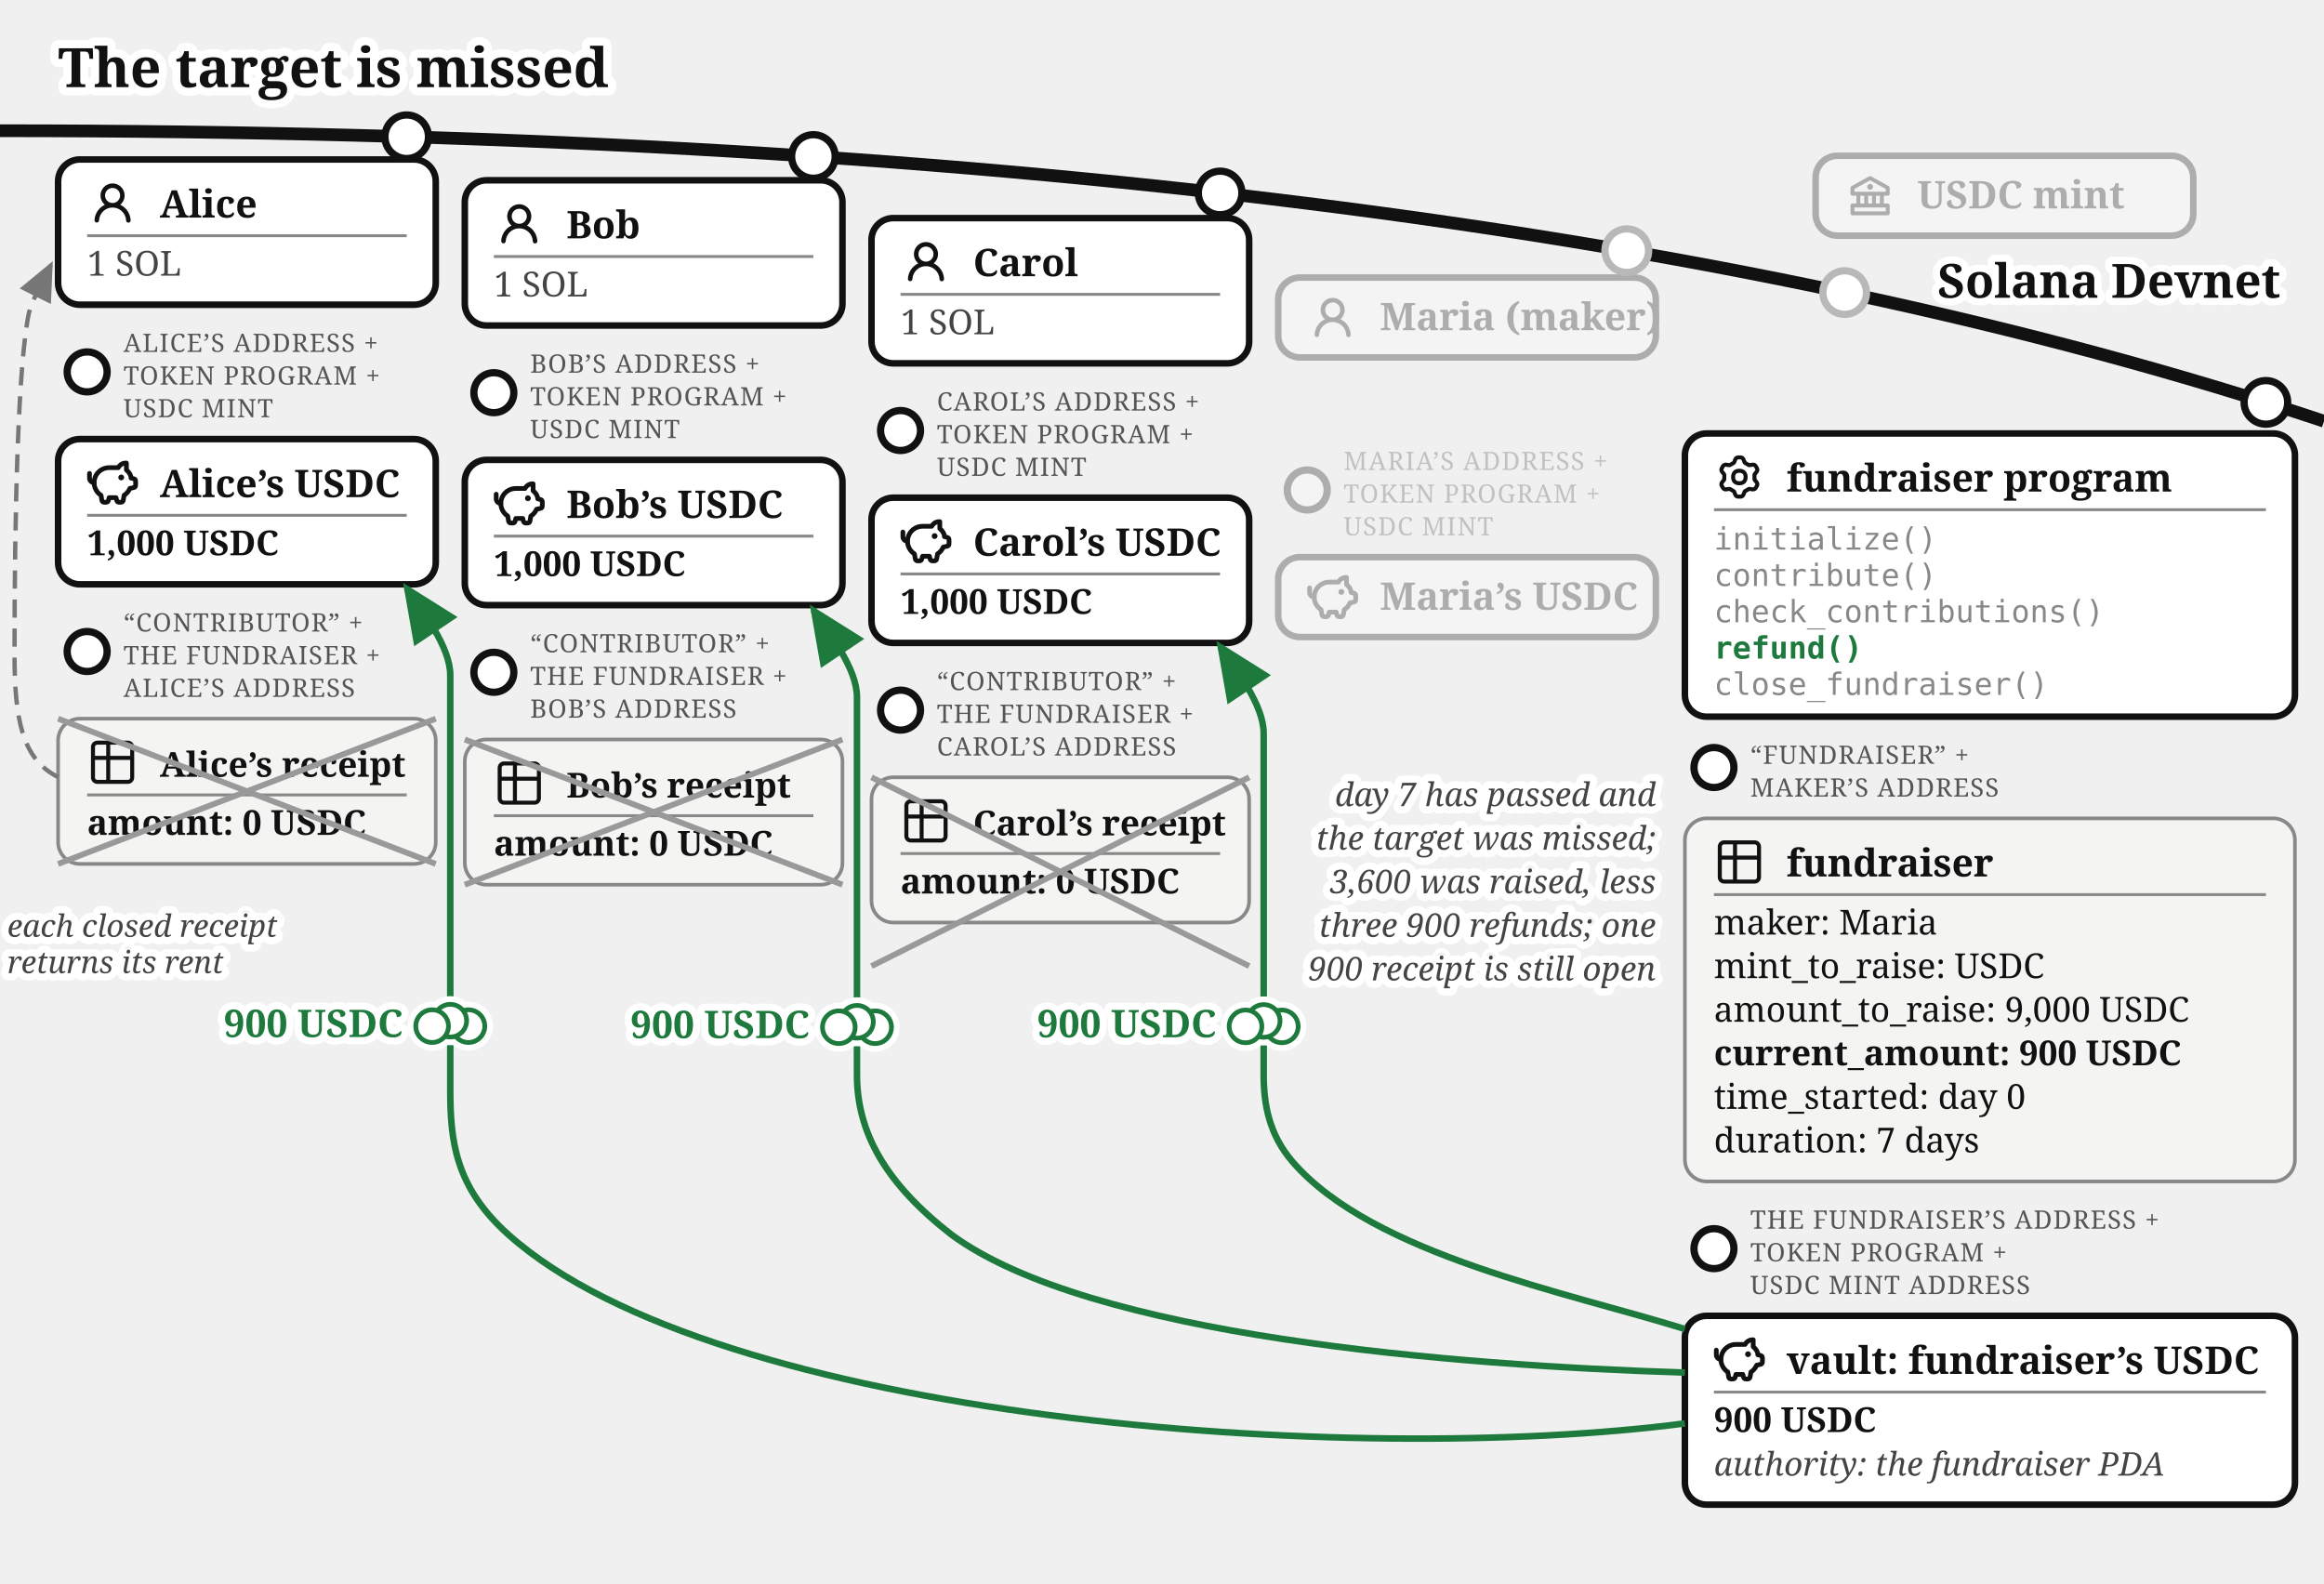
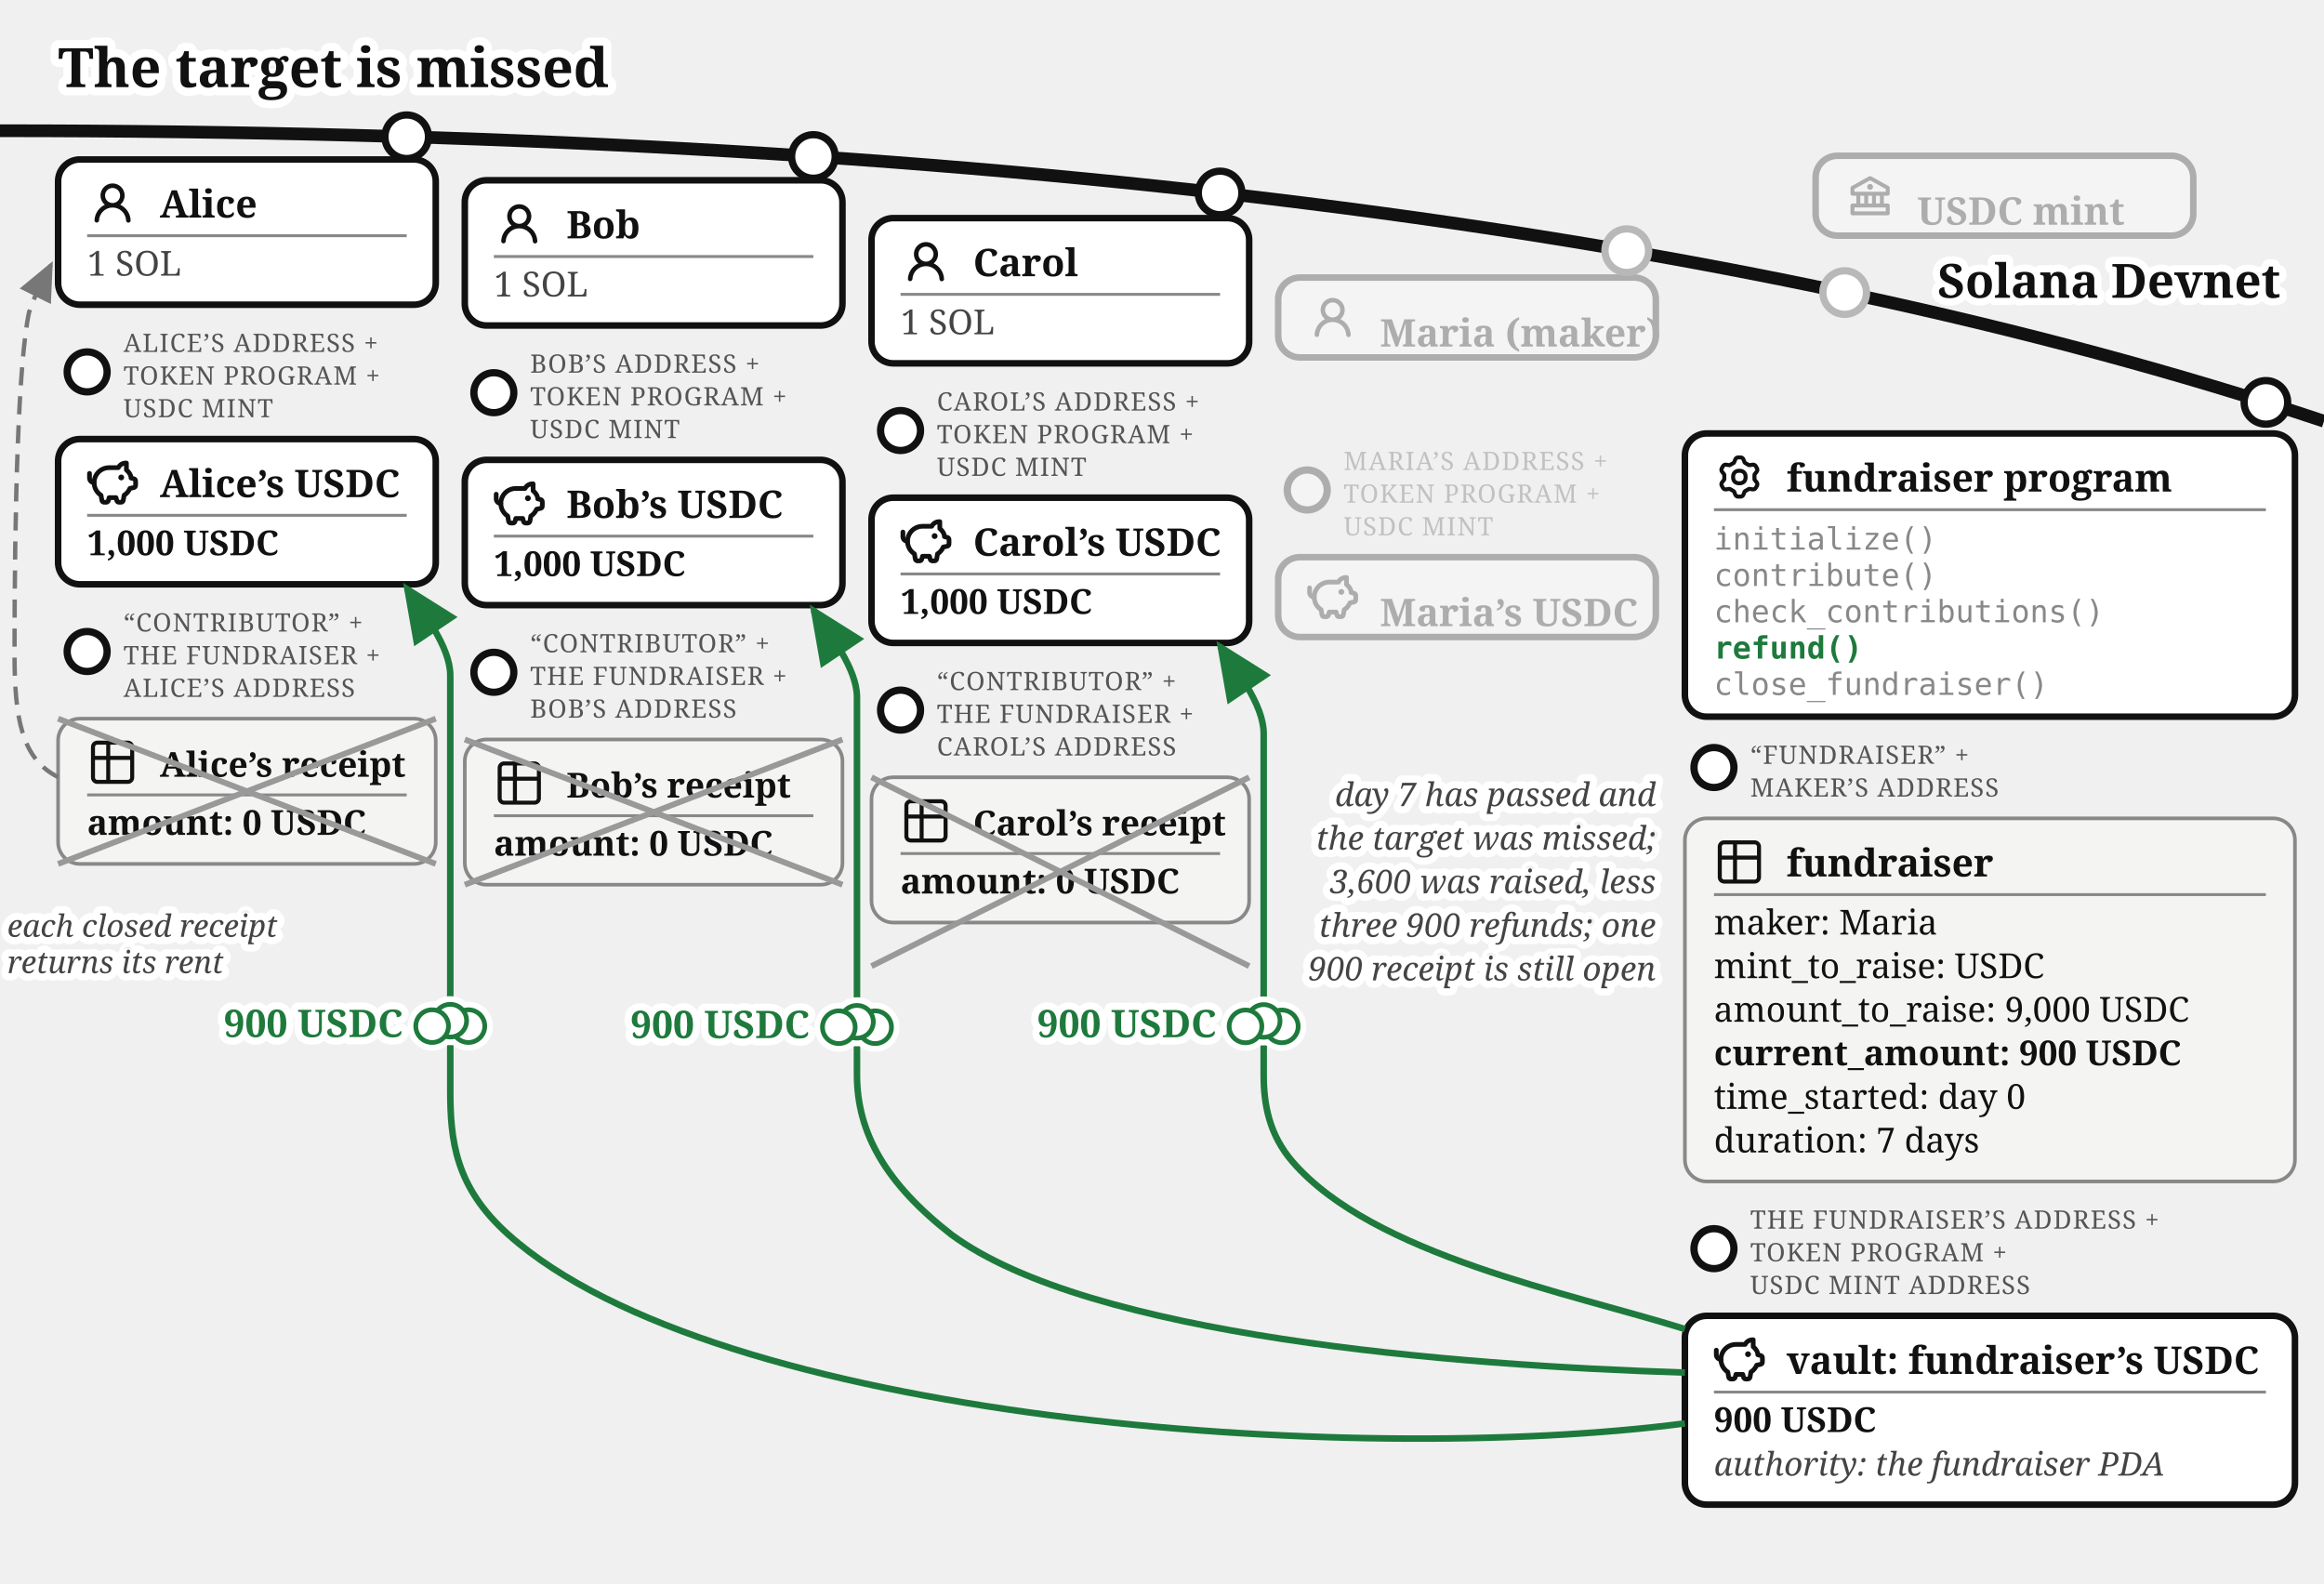
<svg xmlns="http://www.w3.org/2000/svg" viewBox="0 0 640 436" font-family="Gelasio, Georgia, serif" fill="#111">
  <text stroke="#fff" stroke-width="4.5" paint-order="stroke" stroke-linejoin="round" x="16" y="24" font-size="15" font-weight="bold">The target is missed</text>
  <defs>
    <marker id="fund-ref-a" markerWidth="9" markerHeight="8" refX="8" refY="4" orient="auto">
      <path d="M0,0 L9,4 L0,8 z" fill="#1e7a3c" />
    </marker>
    <marker id="fund-ref-g" markerWidth="9" markerHeight="8" refX="8" refY="4" orient="auto">
      <path d="M0,0 L9,4 L0,8 z" fill="#777" />
    </marker>
  </defs>
  <path d="M 0,36 Q 400,36 640,116" fill="none" stroke="#111" stroke-width="3.5" />
  <text stroke="#fff" stroke-width="4" paint-order="stroke" stroke-linejoin="round" x="628" y="82" font-size="13" font-weight="bold" fill="#111" text-anchor="end">Solana Devnet</text>
  <circle cx="508" cy="80.573" r="7" fill="#fff" />
  <g opacity="0.3">
    <circle cx="508" cy="80.573" r="6" fill="#fff" stroke="#111" stroke-width="2" />
    <rect x="500" y="42.893" width="104" height="22" rx="6" fill="#fff" stroke="#111" stroke-width="1.8" />
    <g transform="translate(508,46.8932)">
      <g transform="translate(0.52,0.519) scale(0.54)" fill="#111">
        <path d="m21.49 7.13l-9-5a.99.99 0 0 0-.97 0l-9.01 5C2.19 7.31 2 7.64 2 8v3c0 .55.45 1 1 1h2v4H3c-.55 0-1 .45-1 1v4c0 .55.45 1 1 1h18c.55 0 1-.45 1-1v-4c0-.55-.45-1-1-1h-2v-4h2c.55 0 1-.45 1-1V8a1 1 0 0 0-.51-.87M7 12h2v4H7zm6 0v4h-2v-4zm7 6v2H4v-2zm-3-2h-2v-4h2zm3-6H4V8.59l8-4.44l8 4.44z" />
        <path d="M12 6a1.5 1.5 0 1 0 0 3a1.5 1.5 0 1 0 0-3" />
      </g>
    </g>
-     <text x="528" y="57.39" font-size="10.5" font-weight="bold">USDC mint</text>
+     <text x="528" y="61.89" font-size="10.5" font-weight="bold">USDC mint</text>
  </g>
  <g>
    <circle cx="112" cy="37.663" r="6" fill="#fff" stroke="#111" stroke-width="2" />
    <rect x="16" y="43.917" width="104" height="40" rx="6" fill="#fff" stroke="#111" stroke-width="1.8" />
    <g transform="translate(24,48.9168)">
      <g transform="translate(0.36,0.767) scale(0.8301)" fill="#111">
        <path d="M10.561 8.073a6 6 0 0 1 3.432 5.142a.75.75 0 1 1-1.498.07a4.5 4.5 0 0 0-8.99 0a.75.75 0 0 1-1.498-.07a6 6 0 0 1 3.431-5.142a3.999 3.999 0 1 1 5.123 0M10.5 5a2.5 2.5 0 1 0-5 0a2.5 2.5 0 0 0 5 0" />
      </g>
    </g>
    <text x="44" y="59.917" font-size="10.5" font-weight="bold">Alice</text>
    <line x1="24" y1="64.917" x2="112" y2="64.917" stroke="#888" stroke-width="0.8" />
    <text x="24" y="75.917" font-size="9.5" fill="#444">1 SOL</text>
  </g>
  <g>
    <circle cx="24" cy="102.417" r="5.5" fill="#fff" stroke="#111" stroke-width="2" />
    <text x="34" y="96.917" font-size="7" letter-spacing="0.3" fill="#555">ALICE’S ADDRESS +</text>
    <text x="34" y="105.917" font-size="7" letter-spacing="0.3" fill="#555">TOKEN PROGRAM +</text>
    <text x="34" y="114.917" font-size="7" letter-spacing="0.3" fill="#555">USDC MINT</text>
    <rect x="16" y="120.917" width="104" height="40" rx="6" fill="#fff" stroke="#111" stroke-width="1.8" />
    <g transform="translate(24,125.917)">
      <g transform="translate(-0.624,-0.624) scale(0.6353)" fill="none" stroke="#111" stroke-linecap="round" stroke-linejoin="round" stroke-width="2.047">
        <path d="M14.5 5.5h-4A6.5 6.5 0 0 0 7 17.478l.288 1.738c.07.423.105.635.202.798a1 1 0 0 0 .49.416c.178.07.392.07.822.07c.397 0 .596 0 .764-.062a1 1 0 0 0 .479-.374c.1-.148.15-.34.246-.727l.209-.837h3l.21.837c.096.386.144.58.245.727a1 1 0 0 0 .479.374c.168.062.367.062.764.062c.43 0 .644 0 .821-.07a1 1 0 0 0 .49-.416c.098-.163.133-.375.203-.798L17 17.478a6.5 6.5 0 0 0 2.502-2.978l.89-.178c.77-.154 1.155-.231 1.381-.508c.227-.276.227-.669.227-1.453v-.3c0-.75 0-1.124-.212-1.396c-.212-.27-.575-.362-1.303-.544L20 10c0-1.5-1.167-2.833-2-3.5v-3h-.264c-1.37 0-2.623.774-3.236 2" />
        <path d="M15.875 9.75h-.125m.25 0a.25.25 0 1 1-.5 0a.25.25 0 0 1 .5 0M2 8v2a2 2 0 0 0 2 2" />
      </g>
    </g>
    <text x="44" y="136.917" font-size="10.5" font-weight="bold">Alice’s USDC</text>
    <line x1="24" y1="141.917" x2="112" y2="141.917" stroke="#888" stroke-width="0.8" />
    <text x="24" y="152.917" font-size="9.5" font-weight="bold">1,000 USDC</text>
  </g>
  <g>
    <circle cx="24" cy="179.417" r="5.5" fill="#fff" stroke="#111" stroke-width="2" />
    <text x="34" y="173.917" font-size="7" letter-spacing="0.3" fill="#555">“CONTRIBUTOR” +</text>
    <text x="34" y="182.917" font-size="7" letter-spacing="0.3" fill="#555">THE FUNDRAISER +</text>
    <text x="34" y="191.917" font-size="7" letter-spacing="0.3" fill="#555">ALICE’S ADDRESS</text>
    <rect x="16" y="197.917" width="104" height="40" rx="6" fill="#f4f4f2" stroke="#888" />
    <g transform="translate(24,202.917)">
      <g transform="translate(-0.195,-0.195) scale(0.6)" fill="none" stroke="#111" stroke-linecap="round" stroke-linejoin="round" stroke-width="1.843">
        <path d="M3 5a2 2 0 0 1 2-2h14a2 2 0 0 1 2 2v14a2 2 0 0 1-2 2H5a2 2 0 0 1-2-2zm0 5h18M10 3v18" />
      </g>
    </g>
    <text x="44" y="213.917" font-size="9.5" font-weight="bold">Alice’s receipt</text>
    <line x1="24" y1="218.917" x2="112" y2="218.917" stroke="#888" stroke-width="0.8" />
    <text x="24" y="229.917" font-size="9.5" font-weight="bold">amount: 0 USDC</text>
    <line x1="16" y1="197.917" x2="120" y2="237.917" stroke="#999" stroke-width="1.6" />
    <line x1="120" y1="197.917" x2="16" y2="237.917" stroke="#999" stroke-width="1.6" />
  </g>
  <g>
    <circle cx="224" cy="43.091" r="6" fill="#fff" stroke="#111" stroke-width="2" />
    <rect x="128" y="49.644" width="104" height="40" rx="6" fill="#fff" stroke="#111" stroke-width="1.8" />
    <g transform="translate(136,54.6439)">
      <g transform="translate(0.36,0.767) scale(0.8301)" fill="#111">
        <path d="M10.561 8.073a6 6 0 0 1 3.432 5.142a.75.75 0 1 1-1.498.07a4.5 4.5 0 0 0-8.99 0a.75.75 0 0 1-1.498-.07a6 6 0 0 1 3.431-5.142a3.999 3.999 0 1 1 5.123 0M10.5 5a2.5 2.5 0 1 0-5 0a2.5 2.5 0 0 0 5 0" />
      </g>
    </g>
    <text x="156" y="65.644" font-size="10.5" font-weight="bold">Bob</text>
    <line x1="136" y1="70.644" x2="224" y2="70.644" stroke="#888" stroke-width="0.8" />
    <text x="136" y="81.644" font-size="9.5" fill="#444">1 SOL</text>
  </g>
  <g>
    <circle cx="136" cy="108.144" r="5.5" fill="#fff" stroke="#111" stroke-width="2" />
    <text x="146" y="102.644" font-size="7" letter-spacing="0.3" fill="#555">BOB’S ADDRESS +</text>
    <text x="146" y="111.644" font-size="7" letter-spacing="0.3" fill="#555">TOKEN PROGRAM +</text>
    <text x="146" y="120.644" font-size="7" letter-spacing="0.3" fill="#555">USDC MINT</text>
    <rect x="128" y="126.644" width="104" height="40" rx="6" fill="#fff" stroke="#111" stroke-width="1.8" />
    <g transform="translate(136,131.644)">
      <g transform="translate(-0.624,-0.624) scale(0.6353)" fill="none" stroke="#111" stroke-linecap="round" stroke-linejoin="round" stroke-width="2.047">
        <path d="M14.5 5.5h-4A6.5 6.5 0 0 0 7 17.478l.288 1.738c.07.423.105.635.202.798a1 1 0 0 0 .49.416c.178.07.392.07.822.07c.397 0 .596 0 .764-.062a1 1 0 0 0 .479-.374c.1-.148.15-.34.246-.727l.209-.837h3l.21.837c.096.386.144.58.245.727a1 1 0 0 0 .479.374c.168.062.367.062.764.062c.43 0 .644 0 .821-.07a1 1 0 0 0 .49-.416c.098-.163.133-.375.203-.798L17 17.478a6.5 6.5 0 0 0 2.502-2.978l.89-.178c.77-.154 1.155-.231 1.381-.508c.227-.276.227-.669.227-1.453v-.3c0-.75 0-1.124-.212-1.396c-.212-.27-.575-.362-1.303-.544L20 10c0-1.5-1.167-2.833-2-3.5v-3h-.264c-1.37 0-2.623.774-3.236 2" />
        <path d="M15.875 9.75h-.125m.25 0a.25.25 0 1 1-.5 0a.25.25 0 0 1 .5 0M2 8v2a2 2 0 0 0 2 2" />
      </g>
    </g>
    <text x="156" y="142.644" font-size="10.5" font-weight="bold">Bob’s USDC</text>
    <line x1="136" y1="147.644" x2="224" y2="147.644" stroke="#888" stroke-width="0.8" />
    <text x="136" y="158.644" font-size="9.5" font-weight="bold">1,000 USDC</text>
  </g>
  <g>
    <circle cx="136" cy="185.144" r="5.5" fill="#fff" stroke="#111" stroke-width="2" />
    <text x="146" y="179.644" font-size="7" letter-spacing="0.3" fill="#555">“CONTRIBUTOR” +</text>
    <text x="146" y="188.644" font-size="7" letter-spacing="0.3" fill="#555">THE FUNDRAISER +</text>
    <text x="146" y="197.644" font-size="7" letter-spacing="0.3" fill="#555">BOB’S ADDRESS</text>
    <rect x="128" y="203.644" width="104" height="40" rx="6" fill="#f4f4f2" stroke="#888" />
    <g transform="translate(136,208.644)">
      <g transform="translate(-0.195,-0.195) scale(0.6)" fill="none" stroke="#111" stroke-linecap="round" stroke-linejoin="round" stroke-width="1.843">
        <path d="M3 5a2 2 0 0 1 2-2h14a2 2 0 0 1 2 2v14a2 2 0 0 1-2 2H5a2 2 0 0 1-2-2zm0 5h18M10 3v18" />
      </g>
    </g>
    <text x="156" y="219.644" font-size="9.5" font-weight="bold">Bob’s receipt</text>
    <line x1="136" y1="224.644" x2="224" y2="224.644" stroke="#888" stroke-width="0.8" />
    <text x="136" y="235.644" font-size="9.5" font-weight="bold">amount: 0 USDC</text>
    <line x1="128" y1="203.644" x2="232" y2="243.644" stroke="#999" stroke-width="1.6" />
    <line x1="232" y1="203.644" x2="128" y2="243.644" stroke="#999" stroke-width="1.6" />
  </g>
  <g>
    <circle cx="336" cy="53.138" r="6" fill="#fff" stroke="#111" stroke-width="2" />
    <rect x="240" y="60.062" width="104" height="40" rx="6" fill="#fff" stroke="#111" stroke-width="1.8" />
    <g transform="translate(248,65.0617)">
      <g transform="translate(0.36,0.767) scale(0.8301)" fill="#111">
        <path d="M10.561 8.073a6 6 0 0 1 3.432 5.142a.75.75 0 1 1-1.498.07a4.5 4.5 0 0 0-8.99 0a.75.75 0 0 1-1.498-.07a6 6 0 0 1 3.431-5.142a3.999 3.999 0 1 1 5.123 0M10.5 5a2.5 2.5 0 1 0-5 0a2.5 2.5 0 0 0 5 0" />
      </g>
    </g>
    <text x="268" y="76.062" font-size="10.5" font-weight="bold">Carol</text>
    <line x1="248" y1="81.062" x2="336" y2="81.062" stroke="#888" stroke-width="0.8" />
    <text x="248" y="92.062" font-size="9.5" fill="#444">1 SOL</text>
  </g>
  <g>
    <circle cx="248" cy="118.562" r="5.5" fill="#fff" stroke="#111" stroke-width="2" />
    <text x="258" y="113.062" font-size="7" letter-spacing="0.3" fill="#555">CAROL’S ADDRESS +</text>
    <text x="258" y="122.062" font-size="7" letter-spacing="0.3" fill="#555">TOKEN PROGRAM +</text>
    <text x="258" y="131.062" font-size="7" letter-spacing="0.3" fill="#555">USDC MINT</text>
    <rect x="240" y="137.062" width="104" height="40" rx="6" fill="#fff" stroke="#111" stroke-width="1.8" />
    <g transform="translate(248,142.062)">
      <g transform="translate(-0.624,-0.624) scale(0.6353)" fill="none" stroke="#111" stroke-linecap="round" stroke-linejoin="round" stroke-width="2.047">
        <path d="M14.5 5.5h-4A6.5 6.5 0 0 0 7 17.478l.288 1.738c.07.423.105.635.202.798a1 1 0 0 0 .49.416c.178.07.392.07.822.07c.397 0 .596 0 .764-.062a1 1 0 0 0 .479-.374c.1-.148.15-.34.246-.727l.209-.837h3l.21.837c.096.386.144.58.245.727a1 1 0 0 0 .479.374c.168.062.367.062.764.062c.43 0 .644 0 .821-.07a1 1 0 0 0 .49-.416c.098-.163.133-.375.203-.798L17 17.478a6.5 6.5 0 0 0 2.502-2.978l.89-.178c.77-.154 1.155-.231 1.381-.508c.227-.276.227-.669.227-1.453v-.3c0-.75 0-1.124-.212-1.396c-.212-.27-.575-.362-1.303-.544L20 10c0-1.5-1.167-2.833-2-3.5v-3h-.264c-1.37 0-2.623.774-3.236 2" />
        <path d="M15.875 9.75h-.125m.25 0a.25.25 0 1 1-.5 0a.25.25 0 0 1 .5 0M2 8v2a2 2 0 0 0 2 2" />
      </g>
    </g>
    <text x="268" y="153.062" font-size="10.5" font-weight="bold">Carol’s USDC</text>
    <line x1="248" y1="158.062" x2="336" y2="158.062" stroke="#888" stroke-width="0.8" />
    <text x="248" y="169.062" font-size="9.5" font-weight="bold">1,000 USDC</text>
  </g>
  <g>
    <circle cx="248" cy="195.562" r="5.5" fill="#fff" stroke="#111" stroke-width="2" />
    <text x="258" y="190.062" font-size="7" letter-spacing="0.3" fill="#555">“CONTRIBUTOR” +</text>
    <text x="258" y="199.062" font-size="7" letter-spacing="0.3" fill="#555">THE FUNDRAISER +</text>
    <text x="258" y="208.062" font-size="7" letter-spacing="0.3" fill="#555">CAROL’S ADDRESS</text>
    <rect x="240" y="214.062" width="104" height="40" rx="6" fill="#f4f4f2" stroke="#888" />
    <g transform="translate(248,219.062)">
      <g transform="translate(-0.195,-0.195) scale(0.6)" fill="none" stroke="#111" stroke-linecap="round" stroke-linejoin="round" stroke-width="1.843">
        <path d="M3 5a2 2 0 0 1 2-2h14a2 2 0 0 1 2 2v14a2 2 0 0 1-2 2H5a2 2 0 0 1-2-2zm0 5h18M10 3v18" />
      </g>
    </g>
    <text x="268" y="230.062" font-size="9.5" font-weight="bold">Carol’s receipt</text>
    <line x1="248" y1="235.062" x2="336" y2="235.062" stroke="#888" stroke-width="0.8" />
    <text x="248" y="246.062" font-size="9.5" font-weight="bold">amount: 0 USDC</text>
    <line x1="240" y1="214.062" x2="344" y2="266.062" stroke="#999" stroke-width="1.6" />
    <line x1="344" y1="214.062" x2="240" y2="266.062" stroke="#999" stroke-width="1.6" />
  </g>
  <circle cx="448" cy="69.033" r="7" fill="#fff" />
  <g opacity="0.3">
    <circle cx="448" cy="69.033" r="6" fill="#fff" stroke="#111" stroke-width="2" />
    <rect x="352" y="76.436" width="104" height="22" rx="6" fill="#fff" stroke="#111" stroke-width="1.8" />
    <g transform="translate(360,80.4364)">
      <g transform="translate(0.36,0.767) scale(0.8301)" fill="#111">
        <path d="M10.561 8.073a6 6 0 0 1 3.432 5.142a.75.75 0 1 1-1.498.07a4.5 4.5 0 0 0-8.99 0a.75.75 0 0 1-1.498-.07a6 6 0 0 1 3.431-5.142a3.999 3.999 0 1 1 5.123 0M10.5 5a2.5 2.5 0 1 0-5 0a2.5 2.5 0 0 0 5 0" />
      </g>
    </g>
-     <text x="380" y="90.94" font-size="10.5" font-weight="bold">Maria (maker)</text>
+     <text x="380" y="95.44" font-size="10.5" font-weight="bold">Maria (maker)</text>
  </g>
  <g opacity="0.3">
    <circle cx="360" cy="134.936" r="5.5" fill="#fff" stroke="#111" stroke-width="2" />
    <text x="370" y="129.436" font-size="7" letter-spacing="0.3" fill="#555">MARIA’S ADDRESS +</text>
    <text x="370" y="138.436" font-size="7" letter-spacing="0.3" fill="#555">TOKEN PROGRAM +</text>
    <text x="370" y="147.436" font-size="7" letter-spacing="0.3" fill="#555">USDC MINT</text>
    <rect x="352" y="153.436" width="104" height="22" rx="6" fill="#fff" stroke="#111" stroke-width="1.8" />
    <g transform="translate(360,157.436)">
      <g transform="translate(-0.624,-0.624) scale(0.6353)" fill="none" stroke="#111" stroke-linecap="round" stroke-linejoin="round" stroke-width="2.047">
        <path d="M14.5 5.5h-4A6.5 6.5 0 0 0 7 17.478l.288 1.738c.07.423.105.635.202.798a1 1 0 0 0 .49.416c.178.07.392.07.822.07c.397 0 .596 0 .764-.062a1 1 0 0 0 .479-.374c.1-.148.15-.34.246-.727l.209-.837h3l.21.837c.096.386.144.58.245.727a1 1 0 0 0 .479.374c.168.062.367.062.764.062c.43 0 .644 0 .821-.07a1 1 0 0 0 .49-.416c.098-.163.133-.375.203-.798L17 17.478a6.5 6.5 0 0 0 2.502-2.978l.89-.178c.77-.154 1.155-.231 1.381-.508c.227-.276.227-.669.227-1.453v-.3c0-.75 0-1.124-.212-1.396c-.212-.27-.575-.362-1.303-.544L20 10c0-1.5-1.167-2.833-2-3.5v-3h-.264c-1.37 0-2.623.774-3.236 2" />
        <path d="M15.875 9.75h-.125m.25 0a.25.25 0 1 1-.5 0a.25.25 0 0 1 .5 0M2 8v2a2 2 0 0 0 2 2" />
      </g>
    </g>
-     <text x="380" y="167.94" font-size="10.5" font-weight="bold">Maria’s USDC</text>
+     <text x="380" y="172.44" font-size="10.5" font-weight="bold">Maria’s USDC</text>
  </g>
  <g>
    <circle cx="624" cy="110.812" r="6" fill="#fff" stroke="#111" stroke-width="2" />
    <rect x="464" y="119.37" width="168" height="78" rx="6" fill="#fff" stroke="#111" stroke-width="1.8" />
    <g transform="translate(472,124.37)">
      <g transform="translate(0.951,0.952) scale(0.864)" fill="none" stroke="#111" stroke-linecap="round" stroke-linejoin="round" stroke-width="1.28">
        <path d="M11.808 7.727c0 .05.017.1.048.14l.667.84a.96.96 0 0 1 .082 1.08l-.392.676a.96.96 0 0 1-.975.47l-1.063-.16a.23.23 0 0 0-.145.027l-1.26.727a.23.23 0 0 0-.096.112l-.392 1a.96.96 0 0 1-.893.611h-.782a.96.96 0 0 1-.893-.61l-.392-1a.23.23 0 0 0-.096-.113L3.967 10.8a.23.23 0 0 0-.145-.028l-1.063.162a.96.96 0 0 1-.976-.47l-.39-.677a.96.96 0 0 1 .08-1.08l.67-.84a.22.22 0 0 0 .05-.14V6.273c0-.05-.018-.1-.05-.14l-.67-.84a.96.96 0 0 1-.08-1.08l.39-.676a.96.96 0 0 1 .976-.47l1.06.16a.23.23 0 0 0 .145-.027l1.262-.73a.23.23 0 0 0 .096-.113l.394-.996A.96.96 0 0 1 6.61.75h.784a.96.96 0 0 1 .893.61l.392.997q.028.075.096.116l1.26.727a.23.23 0 0 0 .145.028l1.062-.162a.96.96 0 0 1 .976.47l.391.677a.96.96 0 0 1-.081 1.08l-.67.84a.22.22 0 0 0-.049.14v1.454Z" />
        <path d="M7 8.996c1.277 0 1.996-.719 1.996-1.996S8.277 5.004 7 5.004S5.004 5.723 5.004 7S5.723 8.996 7 8.996" />
      </g>
    </g>
    <text x="492" y="135.37" font-size="10.5" font-weight="bold">fundraiser program</text>
    <line x1="472" y1="140.37" x2="624" y2="140.37" stroke="#888" stroke-width="0.8" />
    <text x="472" y="151.37" font-size="8.5" font-family="'DejaVu Sans Mono', Menlo, monospace" fill="#888">initialize()</text>
    <text x="472" y="161.37" font-size="8.5" font-family="'DejaVu Sans Mono', Menlo, monospace" fill="#888">contribute()</text>
    <text x="472" y="171.37" font-size="8.5" font-family="'DejaVu Sans Mono', Menlo, monospace" fill="#888">check_contributions()</text>
    <text x="472" y="181.37" font-size="8.5" font-family="'DejaVu Sans Mono', Menlo, monospace" font-weight="bold" fill="#1e7a3c">refund()</text>
    <text x="472" y="191.37" font-size="8.5" font-family="'DejaVu Sans Mono', Menlo, monospace" fill="#888">close_fundraiser()</text>
  </g>
  <g>
    <circle cx="472" cy="211.37" r="5.5" fill="#fff" stroke="#111" stroke-width="2" />
    <text x="482" y="210.37" font-size="7" letter-spacing="0.3" fill="#555">“FUNDRAISER” +</text>
    <text x="482" y="219.37" font-size="7" letter-spacing="0.3" fill="#555">MAKER’S ADDRESS</text>
    <rect x="464" y="225.37" width="168" height="100" rx="6" fill="#f4f4f2" stroke="#888" />
    <g transform="translate(472,230.37)">
      <g transform="translate(-0.195,-0.195) scale(0.6)" fill="none" stroke="#111" stroke-linecap="round" stroke-linejoin="round" stroke-width="1.843">
        <path d="M3 5a2 2 0 0 1 2-2h14a2 2 0 0 1 2 2v14a2 2 0 0 1-2 2H5a2 2 0 0 1-2-2zm0 5h18M10 3v18" />
      </g>
    </g>
    <text x="492" y="241.37" font-size="10.5" font-weight="bold">fundraiser</text>
    <line x1="472" y1="246.37" x2="624" y2="246.37" stroke="#888" stroke-width="0.8" />
    <text x="472" y="257.37" font-size="9.5">maker: Maria</text>
    <text x="472" y="269.37" font-size="9.5">mint_to_raise: USDC</text>
    <text x="472" y="281.37" font-size="9.5">amount_to_raise: 9,000 USDC</text>
    <text x="472" y="293.37" font-size="9.5" font-weight="bold">current_amount: 900 USDC</text>
    <text x="472" y="305.37" font-size="9.5">time_started: day 0</text>
    <text x="472" y="317.37" font-size="9.5">duration: 7 days</text>
  </g>
  <g>
    <circle cx="472" cy="343.87" r="5.5" fill="#fff" stroke="#111" stroke-width="2" />
    <text x="482" y="338.37" font-size="7" letter-spacing="0.3" fill="#555">THE FUNDRAISER’S ADDRESS +</text>
    <text x="482" y="347.37" font-size="7" letter-spacing="0.3" fill="#555">TOKEN PROGRAM +</text>
    <text x="482" y="356.37" font-size="7" letter-spacing="0.3" fill="#555">USDC MINT ADDRESS</text>
    <rect x="464" y="362.37" width="168" height="52" rx="6" fill="#fff" stroke="#111" stroke-width="1.8" />
    <g transform="translate(472,367.37)">
      <g transform="translate(-0.624,-0.624) scale(0.6353)" fill="none" stroke="#111" stroke-linecap="round" stroke-linejoin="round" stroke-width="2.047">
        <path d="M14.5 5.5h-4A6.5 6.5 0 0 0 7 17.478l.288 1.738c.07.423.105.635.202.798a1 1 0 0 0 .49.416c.178.07.392.07.822.07c.397 0 .596 0 .764-.062a1 1 0 0 0 .479-.374c.1-.148.15-.34.246-.727l.209-.837h3l.21.837c.096.386.144.58.245.727a1 1 0 0 0 .479.374c.168.062.367.062.764.062c.43 0 .644 0 .821-.07a1 1 0 0 0 .49-.416c.098-.163.133-.375.203-.798L17 17.478a6.5 6.5 0 0 0 2.502-2.978l.89-.178c.77-.154 1.155-.231 1.381-.508c.227-.276.227-.669.227-1.453v-.3c0-.75 0-1.124-.212-1.396c-.212-.27-.575-.362-1.303-.544L20 10c0-1.5-1.167-2.833-2-3.5v-3h-.264c-1.37 0-2.623.774-3.236 2" />
        <path d="M15.875 9.75h-.125m.25 0a.25.25 0 1 1-.5 0a.25.25 0 0 1 .5 0M2 8v2a2 2 0 0 0 2 2" />
      </g>
    </g>
    <text x="492" y="378.37" font-size="10.5" font-weight="bold">vault: fundraiser’s USDC</text>
    <line x1="472" y1="383.37" x2="624" y2="383.37" stroke="#888" stroke-width="0.8" />
    <text x="472" y="394.37" font-size="9.5" font-weight="bold">900 USDC</text>
    <text x="472" y="406.37" font-size="9" font-style="italic" fill="#444">authority: the fundraiser PDA</text>
  </g>
  <path d="M 464,392 C 372,404 197.254,391.245 140,340 C 125.247,326.796 124,314 124,300 C 124,240 124,205 124,186 C 124,178 116.357,168.482 112,162" fill="none" stroke="#1e7a3c" stroke-width="1.8" marker-end="url(#fund-ref-a)" />
  <text text-anchor="end" stroke="#fff" stroke-width="4" paint-order="stroke" stroke-linejoin="round" x="111" y="285.59" font-size="10.5" font-weight="bold" fill="#1e7a3c">900 USDC</text>
  <path d="M 464,378 C 400,376 300,368 262,340 C 244,326 236,312 236,296 C 236,250 236,215 236,192 C 236,184 228.357,174.482 224,168" fill="none" stroke="#1e7a3c" stroke-width="1.8" marker-end="url(#fund-ref-a)" />
  <text text-anchor="end" stroke="#fff" stroke-width="4" paint-order="stroke" stroke-linejoin="round" x="223" y="285.89" font-size="10.5" font-weight="bold" fill="#1e7a3c">900 USDC</text>
  <path d="M 464,366 C 432,356 378.238,345.641 356,320 C 349.448,312.445 348,304 348,296 C 348,260 348,224 348,202 C 348,194 340.357,184.482 336,178" fill="none" stroke="#1e7a3c" stroke-width="1.8" marker-end="url(#fund-ref-a)" />
  <text text-anchor="end" stroke="#fff" stroke-width="4" paint-order="stroke" stroke-linejoin="round" x="335" y="285.66" font-size="10.5" font-weight="bold" fill="#1e7a3c">900 USDC</text>
  <path d="M 16,214 C 6,209 4,198 4,180 C 4,140 5,100 8,86 C 10,80 12.392,76.227 14,73" fill="none" stroke="#777" stroke-width="1.2" stroke-dasharray="5 3" marker-end="url(#fund-ref-g)" />
  <text stroke="#fff" stroke-width="4" paint-order="stroke" stroke-linejoin="round" x="2" y="258" font-size="8.5" font-style="italic" fill="#444" text-anchor="start">each closed receipt</text>
  <text stroke="#fff" stroke-width="4" paint-order="stroke" stroke-linejoin="round" x="2" y="268" font-size="8.5" font-style="italic" fill="#444" text-anchor="start">returns its rent</text>
  <text stroke="#fff" stroke-width="4" paint-order="stroke" stroke-linejoin="round" x="456" y="222" font-size="9" font-style="italic" fill="#444" text-anchor="end">day 7 has passed and</text>
  <text stroke="#fff" stroke-width="4" paint-order="stroke" stroke-linejoin="round" x="456" y="234" font-size="9" font-style="italic" fill="#444" text-anchor="end">the target was missed;</text>
  <text stroke="#fff" stroke-width="4" paint-order="stroke" stroke-linejoin="round" x="456" y="246" font-size="9" font-style="italic" fill="#444" text-anchor="end">3,600 was raised, less</text>
  <text stroke="#fff" stroke-width="4" paint-order="stroke" stroke-linejoin="round" x="456" y="258" font-size="9" font-style="italic" fill="#444" text-anchor="end">three 900 refunds; one</text>
  <text stroke="#fff" stroke-width="4" paint-order="stroke" stroke-linejoin="round" x="456" y="270" font-size="9" font-style="italic" fill="#444" text-anchor="end">900 receipt is still open</text>
  <g class="coin" transform="translate(124,281.09)" fill="#fff">
    <g stroke="#fff" stroke-width="4.5">
      <circle cx="5" cy="1.5" r="4.5" />
      <circle cx="0" cy="0" r="4.5" />
      <circle cx="-5" cy="1.5" r="4.5" />
    </g>
    <g stroke="#1e7a3c" stroke-width="1.3">
      <circle cx="5" cy="1.5" r="4.5" />
      <circle cx="0" cy="0" r="4.5" />
      <circle cx="-5" cy="1.5" r="4.5" />
    </g>
  </g>
  <g class="coin" transform="translate(236,281.39)" fill="#fff">
    <g stroke="#fff" stroke-width="4.5">
      <circle cx="5" cy="1.5" r="4.5" />
      <circle cx="0" cy="0" r="4.5" />
      <circle cx="-5" cy="1.5" r="4.5" />
    </g>
    <g stroke="#1e7a3c" stroke-width="1.3">
      <circle cx="5" cy="1.5" r="4.5" />
      <circle cx="0" cy="0" r="4.5" />
      <circle cx="-5" cy="1.5" r="4.5" />
    </g>
  </g>
  <g class="coin" transform="translate(348,281.16)" fill="#fff">
    <g stroke="#fff" stroke-width="4.5">
      <circle cx="5" cy="1.5" r="4.5" />
      <circle cx="0" cy="0" r="4.5" />
      <circle cx="-5" cy="1.5" r="4.5" />
    </g>
    <g stroke="#1e7a3c" stroke-width="1.3">
      <circle cx="5" cy="1.5" r="4.5" />
      <circle cx="0" cy="0" r="4.5" />
      <circle cx="-5" cy="1.5" r="4.5" />
    </g>
  </g>
</svg>
